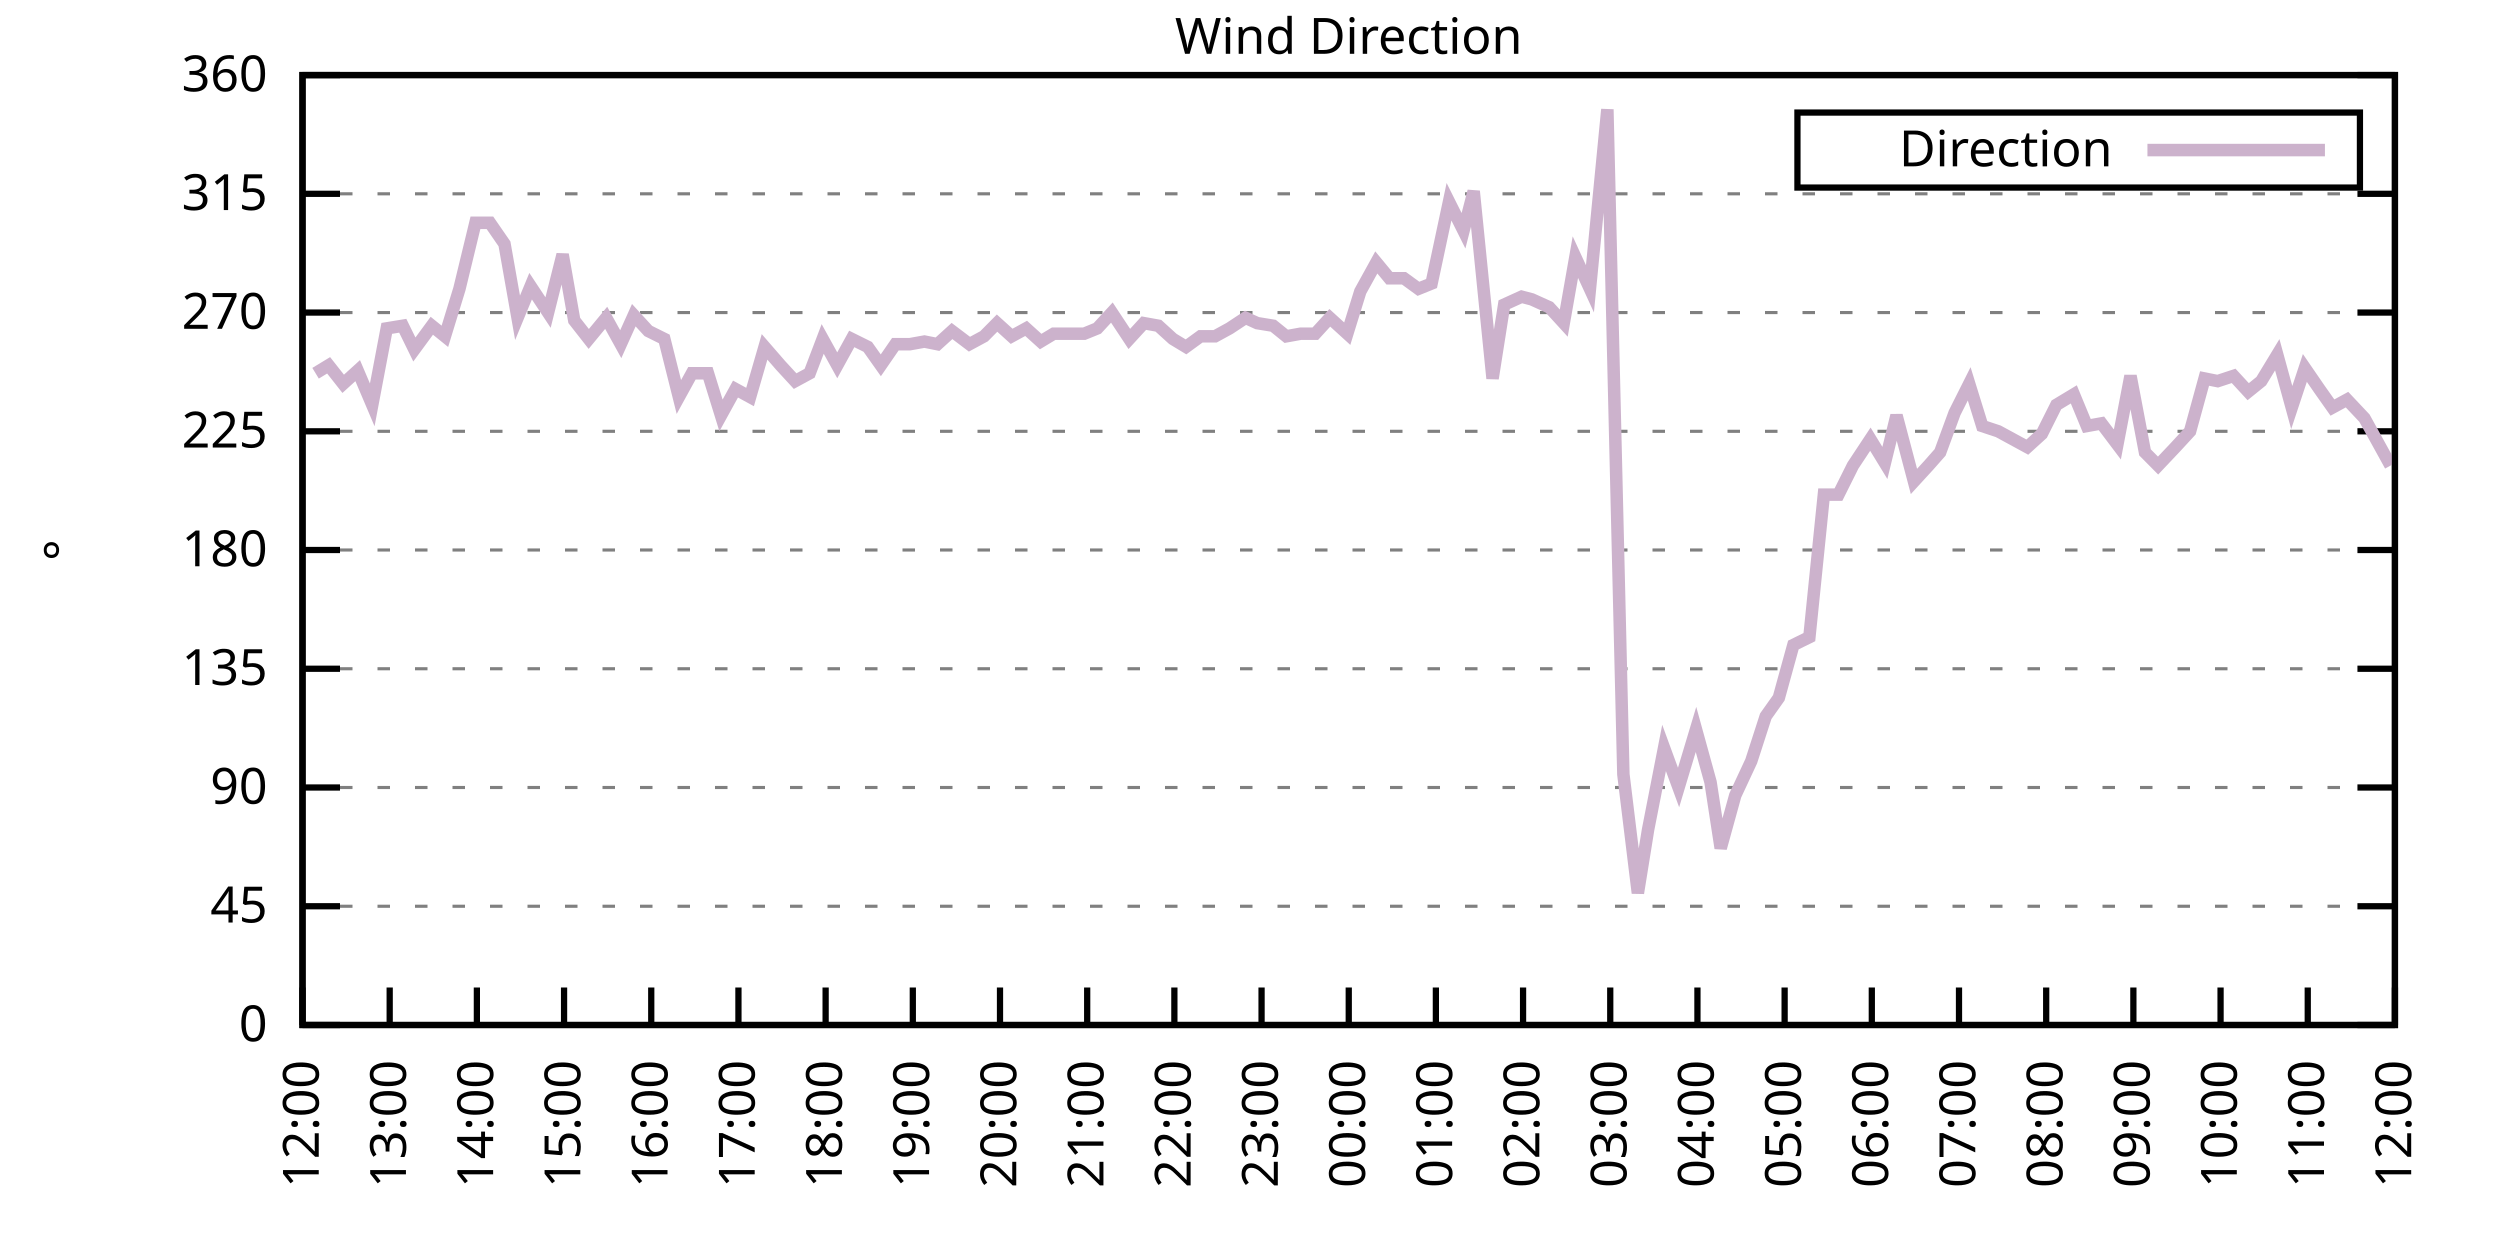
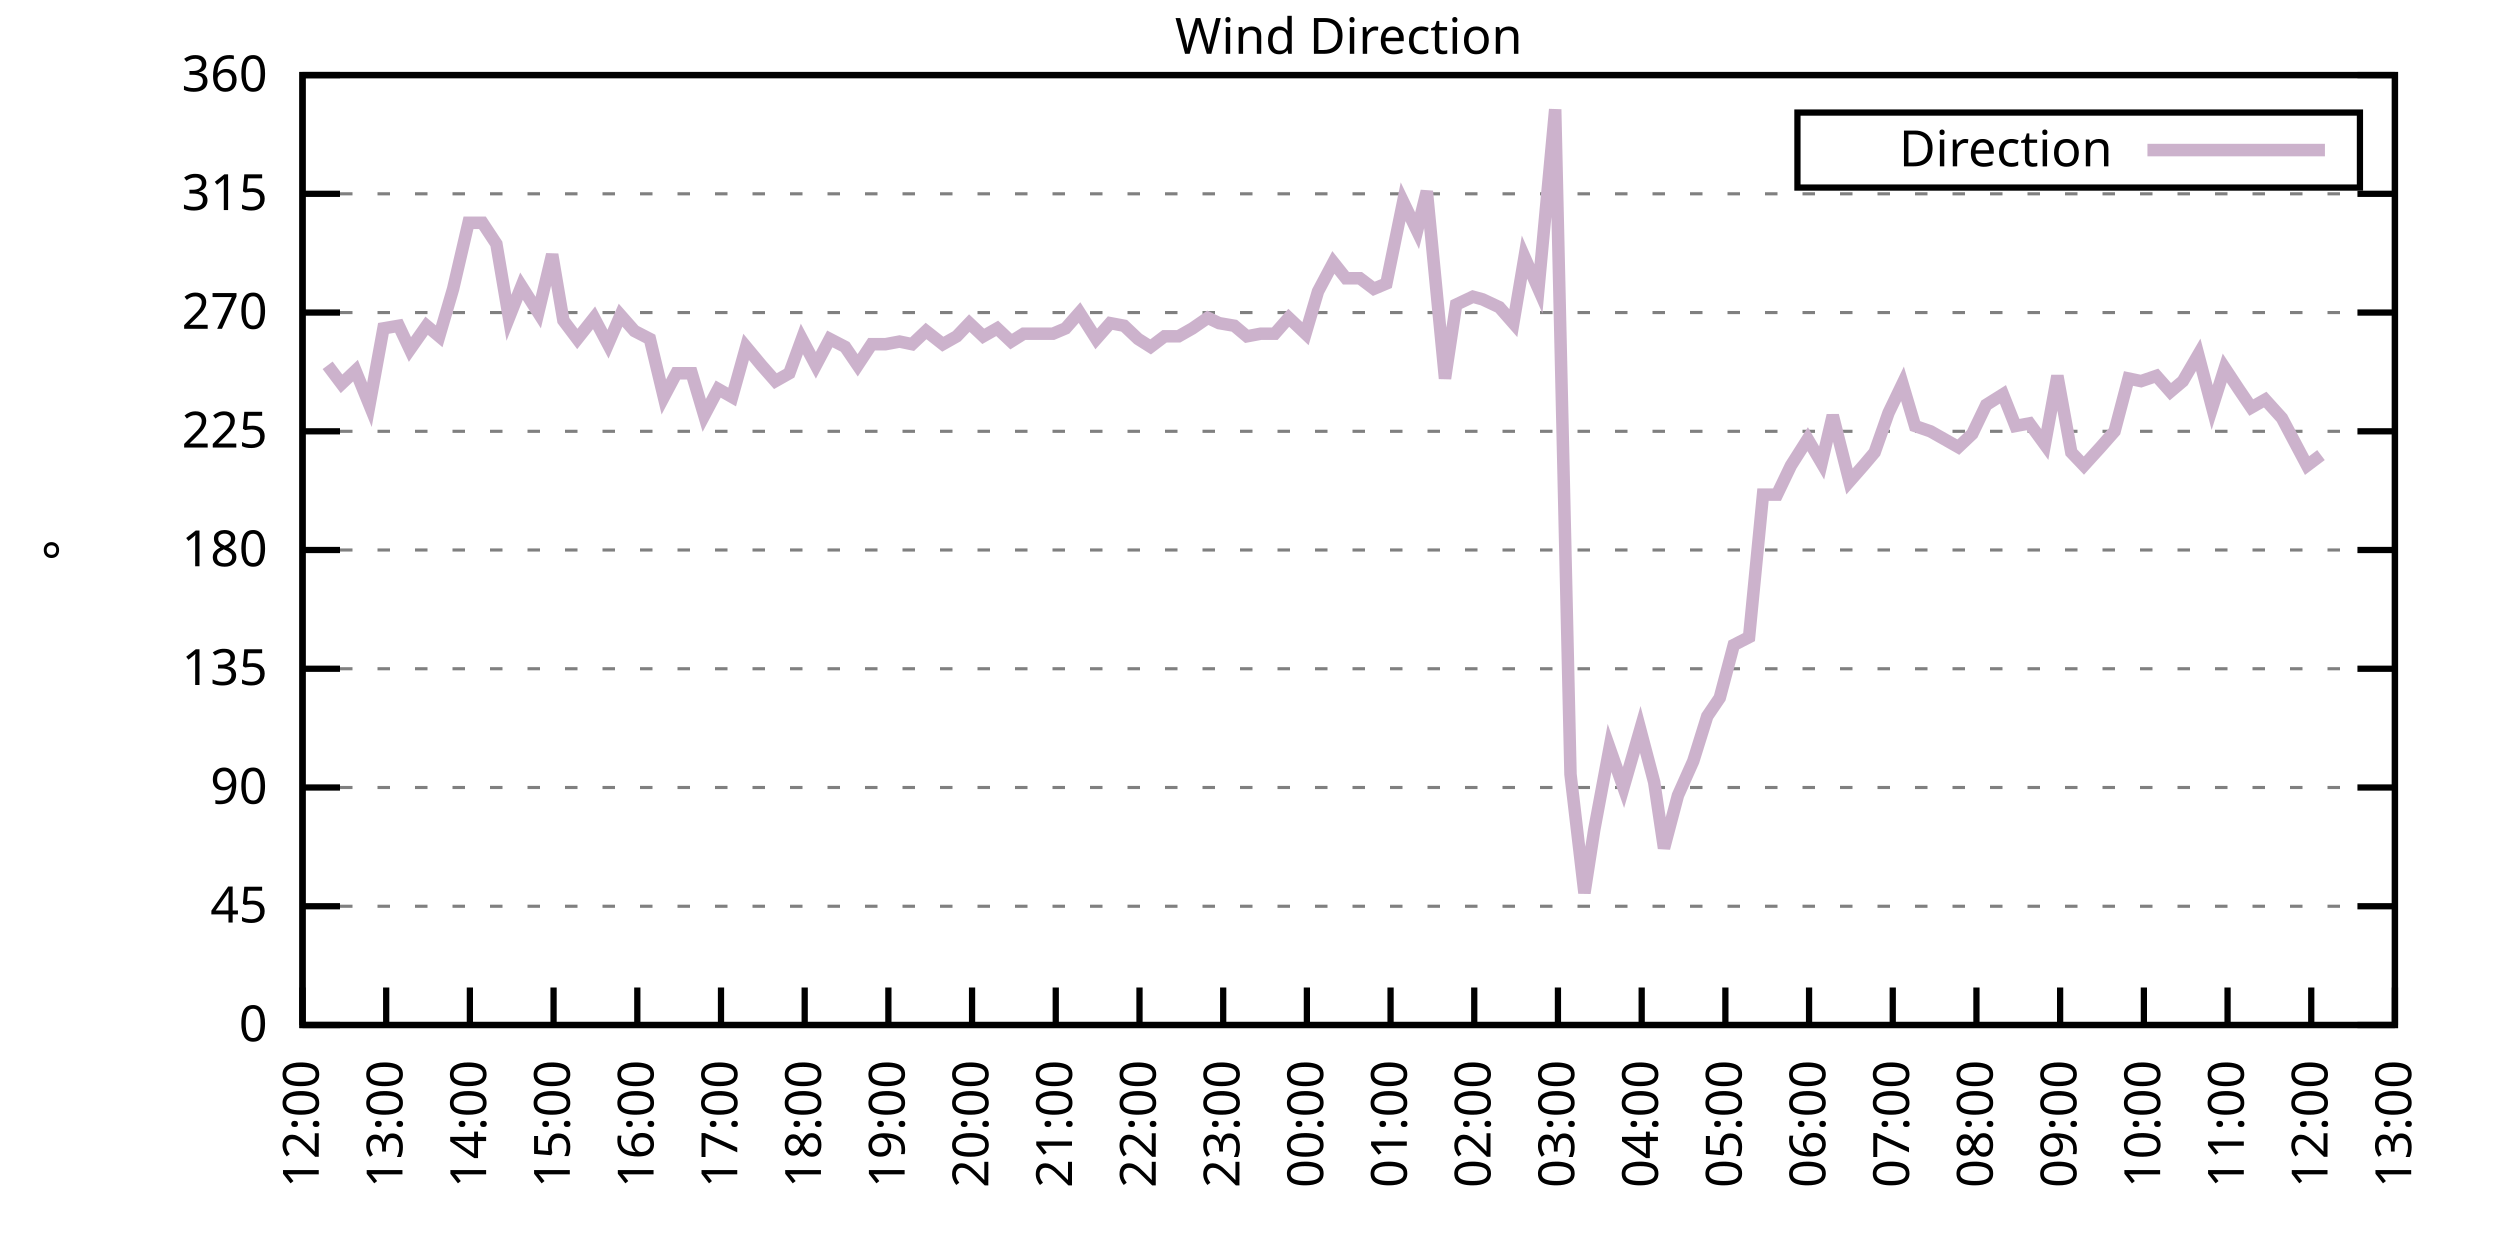
<svg xmlns="http://www.w3.org/2000/svg" xmlns:xlink="http://www.w3.org/1999/xlink" width="400" height="200" viewBox="0 0 400 200">
  <g id="gnuplot_canvas">
    <rect x="0" y="0" width="400" height="200" fill="none" />
    <defs>
      <circle id="gpDot" r="0.5" stroke-width="0.5" stroke="currentColor" />
      <path id="gpPt0" stroke-width="0.333" stroke="currentColor" d="M-1,0 h2 M0,-1 v2" />
      <path id="gpPt1" stroke-width="0.333" stroke="currentColor" d="M-1,-1 L1,1 M1,-1 L-1,1" />
      <path id="gpPt2" stroke-width="0.333" stroke="currentColor" d="M-1,0 L1,0 M0,-1 L0,1 M-1,-1 L1,1 M-1,1 L1,-1" />
      <rect id="gpPt3" stroke-width="0.333" stroke="currentColor" x="-1" y="-1" width="2" height="2" />
      <rect id="gpPt4" stroke-width="0.333" stroke="currentColor" fill="currentColor" x="-1" y="-1" width="2" height="2" />
      <circle id="gpPt5" stroke-width="0.333" stroke="currentColor" cx="0" cy="0" r="1" />
      <use xlink:href="#gpPt5" id="gpPt6" fill="currentColor" stroke="none" />
      <path id="gpPt7" stroke-width="0.333" stroke="currentColor" d="M0,-1.33 L-1.33,0.67 L1.33,0.67 z" />
      <use xlink:href="#gpPt7" id="gpPt8" fill="currentColor" stroke="none" />
      <use xlink:href="#gpPt7" id="gpPt9" stroke="currentColor" transform="rotate(180)" />
      <use xlink:href="#gpPt9" id="gpPt10" fill="currentColor" stroke="none" />
      <use xlink:href="#gpPt3" id="gpPt11" stroke="currentColor" transform="rotate(45)" />
      <use xlink:href="#gpPt11" id="gpPt12" fill="currentColor" stroke="none" />
      <path id="gpPt13" stroke-width="0.333" stroke="currentColor" d="M0,1.330 L1.265,0.411 L0.782,-1.067 L-0.782,-1.076 L-1.265,0.411 z" />
      <use xlink:href="#gpPt13" id="gpPt14" fill="currentColor" stroke="none" />
      <filter id="textbox" filterUnits="objectBoundingBox" x="0" y="0" height="1" width="1">
        <feFlood flood-color="white" flood-opacity="1" result="bgnd" />
        <feComposite in="SourceGraphic" in2="bgnd" operator="atop" />
      </filter>
      <filter id="greybox" filterUnits="objectBoundingBox" x="0" y="0" height="1" width="1">
        <feFlood flood-color="lightgrey" flood-opacity="1" result="grey" />
        <feComposite in="SourceGraphic" in2="grey" operator="atop" />
      </filter>
    </defs>
    <g fill="none" color="white" stroke="currentColor" stroke-width="1.00" stroke-linecap="butt" stroke-linejoin="miter">
</g>
    <g fill="none" color="black" stroke="currentColor" stroke-width="1.00" stroke-linecap="butt" stroke-linejoin="miter">
      <g stroke="none" shape-rendering="crispEdges">
        <polygon fill="rgb(255, 255, 255)" points="48.40,164.00 383.18,164.00 383.18,12.02 48.40,12.02 " />
      </g>
    </g>
    <g fill="none" color="black" stroke="currentColor" stroke-width="1.00" stroke-linecap="butt" stroke-linejoin="miter">
</g>
    <g fill="none" color="black" stroke="black" stroke-width="0.50" stroke-linecap="butt" stroke-linejoin="miter">
</g>
    <g fill="none" color="gray" stroke="currentColor" stroke-width="0.50" stroke-linecap="butt" stroke-linejoin="miter">
      <path stroke="gray" stroke-dasharray="2,4" class="gridline" d="M48.40,164.00 L383.19,164.00  " />
    </g>
    <g fill="none" color="gray" stroke="gray" stroke-width="1.00" stroke-linecap="butt" stroke-linejoin="miter">
</g>
    <g fill="none" color="black" stroke="currentColor" stroke-width="1.00" stroke-linecap="butt" stroke-linejoin="miter">
      <path stroke="black" d="M48.40,164.00 L54.40,164.00 M383.19,164.00 L377.19,164.00  " />
      <g transform="translate(42.80,166.60)" stroke="none" fill="black" font-family="Sans" font-size="8.00" text-anchor="end">
        <text>
          <tspan font-family="Sans"> 0</tspan>
        </text>
      </g>
    </g>
    <g fill="none" color="black" stroke="currentColor" stroke-width="1.00" stroke-linecap="butt" stroke-linejoin="miter">
</g>
    <g fill="none" color="black" stroke="black" stroke-width="0.50" stroke-linecap="butt" stroke-linejoin="miter">
</g>
    <g fill="none" color="gray" stroke="currentColor" stroke-width="0.50" stroke-linecap="butt" stroke-linejoin="miter">
      <path stroke="gray" stroke-dasharray="2,4" class="gridline" d="M48.40,145.00 L383.19,145.00  " />
    </g>
    <g fill="none" color="gray" stroke="gray" stroke-width="1.00" stroke-linecap="butt" stroke-linejoin="miter">
</g>
    <g fill="none" color="black" stroke="currentColor" stroke-width="1.00" stroke-linecap="butt" stroke-linejoin="miter">
      <path stroke="black" d="M48.40,145.00 L54.40,145.00 M383.19,145.00 L377.19,145.00  " />
      <g transform="translate(42.80,147.60)" stroke="none" fill="black" font-family="Sans" font-size="8.00" text-anchor="end">
        <text>
          <tspan font-family="Sans"> 45</tspan>
        </text>
      </g>
    </g>
    <g fill="none" color="black" stroke="currentColor" stroke-width="1.00" stroke-linecap="butt" stroke-linejoin="miter">
</g>
    <g fill="none" color="black" stroke="black" stroke-width="0.50" stroke-linecap="butt" stroke-linejoin="miter">
</g>
    <g fill="none" color="gray" stroke="currentColor" stroke-width="0.50" stroke-linecap="butt" stroke-linejoin="miter">
      <path stroke="gray" stroke-dasharray="2,4" class="gridline" d="M48.40,126.00 L383.19,126.00  " />
    </g>
    <g fill="none" color="gray" stroke="gray" stroke-width="1.00" stroke-linecap="butt" stroke-linejoin="miter">
</g>
    <g fill="none" color="black" stroke="currentColor" stroke-width="1.00" stroke-linecap="butt" stroke-linejoin="miter">
      <path stroke="black" d="M48.40,126.00 L54.40,126.00 M383.19,126.00 L377.19,126.00  " />
      <g transform="translate(42.80,128.60)" stroke="none" fill="black" font-family="Sans" font-size="8.00" text-anchor="end">
        <text>
          <tspan font-family="Sans"> 90</tspan>
        </text>
      </g>
    </g>
    <g fill="none" color="black" stroke="currentColor" stroke-width="1.00" stroke-linecap="butt" stroke-linejoin="miter">
</g>
    <g fill="none" color="black" stroke="black" stroke-width="0.50" stroke-linecap="butt" stroke-linejoin="miter">
</g>
    <g fill="none" color="gray" stroke="currentColor" stroke-width="0.50" stroke-linecap="butt" stroke-linejoin="miter">
      <path stroke="gray" stroke-dasharray="2,4" class="gridline" d="M48.40,107.00 L383.19,107.00  " />
    </g>
    <g fill="none" color="gray" stroke="gray" stroke-width="1.00" stroke-linecap="butt" stroke-linejoin="miter">
</g>
    <g fill="none" color="black" stroke="currentColor" stroke-width="1.00" stroke-linecap="butt" stroke-linejoin="miter">
      <path stroke="black" d="M48.40,107.00 L54.40,107.00 M383.19,107.00 L377.19,107.00  " />
      <g transform="translate(42.80,109.60)" stroke="none" fill="black" font-family="Sans" font-size="8.00" text-anchor="end">
        <text>
          <tspan font-family="Sans"> 135</tspan>
        </text>
      </g>
    </g>
    <g fill="none" color="black" stroke="currentColor" stroke-width="1.00" stroke-linecap="butt" stroke-linejoin="miter">
</g>
    <g fill="none" color="black" stroke="black" stroke-width="0.50" stroke-linecap="butt" stroke-linejoin="miter">
</g>
    <g fill="none" color="gray" stroke="currentColor" stroke-width="0.50" stroke-linecap="butt" stroke-linejoin="miter">
      <path stroke="gray" stroke-dasharray="2,4" class="gridline" d="M48.40,88.00 L383.19,88.00  " />
    </g>
    <g fill="none" color="gray" stroke="gray" stroke-width="1.00" stroke-linecap="butt" stroke-linejoin="miter">
</g>
    <g fill="none" color="black" stroke="currentColor" stroke-width="1.00" stroke-linecap="butt" stroke-linejoin="miter">
      <path stroke="black" d="M48.40,88.00 L54.40,88.00 M383.19,88.00 L377.19,88.00  " />
      <g transform="translate(42.80,90.60)" stroke="none" fill="black" font-family="Sans" font-size="8.00" text-anchor="end">
        <text>
          <tspan font-family="Sans"> 180</tspan>
        </text>
      </g>
    </g>
    <g fill="none" color="black" stroke="currentColor" stroke-width="1.00" stroke-linecap="butt" stroke-linejoin="miter">
</g>
    <g fill="none" color="black" stroke="black" stroke-width="0.50" stroke-linecap="butt" stroke-linejoin="miter">
</g>
    <g fill="none" color="gray" stroke="currentColor" stroke-width="0.50" stroke-linecap="butt" stroke-linejoin="miter">
      <path stroke="gray" stroke-dasharray="2,4" class="gridline" d="M48.40,69.01 L383.19,69.01  " />
    </g>
    <g fill="none" color="gray" stroke="gray" stroke-width="1.00" stroke-linecap="butt" stroke-linejoin="miter">
</g>
    <g fill="none" color="black" stroke="currentColor" stroke-width="1.00" stroke-linecap="butt" stroke-linejoin="miter">
      <path stroke="black" d="M48.40,69.01 L54.40,69.01 M383.19,69.01 L377.19,69.01  " />
      <g transform="translate(42.80,71.61)" stroke="none" fill="black" font-family="Sans" font-size="8.00" text-anchor="end">
        <text>
          <tspan font-family="Sans"> 225</tspan>
        </text>
      </g>
    </g>
    <g fill="none" color="black" stroke="currentColor" stroke-width="1.00" stroke-linecap="butt" stroke-linejoin="miter">
</g>
    <g fill="none" color="black" stroke="black" stroke-width="0.50" stroke-linecap="butt" stroke-linejoin="miter">
</g>
    <g fill="none" color="gray" stroke="currentColor" stroke-width="0.50" stroke-linecap="butt" stroke-linejoin="miter">
      <path stroke="gray" stroke-dasharray="2,4" class="gridline" d="M48.40,50.01 L383.19,50.01  " />
    </g>
    <g fill="none" color="gray" stroke="gray" stroke-width="1.00" stroke-linecap="butt" stroke-linejoin="miter">
</g>
    <g fill="none" color="black" stroke="currentColor" stroke-width="1.00" stroke-linecap="butt" stroke-linejoin="miter">
      <path stroke="black" d="M48.40,50.01 L54.40,50.01 M383.19,50.01 L377.19,50.01  " />
      <g transform="translate(42.80,52.61)" stroke="none" fill="black" font-family="Sans" font-size="8.00" text-anchor="end">
        <text>
          <tspan font-family="Sans"> 270</tspan>
        </text>
      </g>
    </g>
    <g fill="none" color="black" stroke="currentColor" stroke-width="1.00" stroke-linecap="butt" stroke-linejoin="miter">
</g>
    <g fill="none" color="black" stroke="black" stroke-width="0.50" stroke-linecap="butt" stroke-linejoin="miter">
</g>
    <g fill="none" color="gray" stroke="currentColor" stroke-width="0.50" stroke-linecap="butt" stroke-linejoin="miter">
      <path stroke="gray" stroke-dasharray="2,4" class="gridline" d="M48.40,31.01 L383.19,31.01  " />
    </g>
    <g fill="none" color="gray" stroke="gray" stroke-width="1.00" stroke-linecap="butt" stroke-linejoin="miter">
</g>
    <g fill="none" color="black" stroke="currentColor" stroke-width="1.00" stroke-linecap="butt" stroke-linejoin="miter">
      <path stroke="black" d="M48.40,31.01 L54.40,31.01 M383.19,31.01 L377.19,31.01  " />
      <g transform="translate(42.80,33.61)" stroke="none" fill="black" font-family="Sans" font-size="8.00" text-anchor="end">
        <text>
          <tspan font-family="Sans"> 315</tspan>
        </text>
      </g>
    </g>
    <g fill="none" color="black" stroke="currentColor" stroke-width="1.00" stroke-linecap="butt" stroke-linejoin="miter">
</g>
    <g fill="none" color="black" stroke="black" stroke-width="0.50" stroke-linecap="butt" stroke-linejoin="miter">
</g>
    <g fill="none" color="gray" stroke="currentColor" stroke-width="0.50" stroke-linecap="butt" stroke-linejoin="miter">
      <path stroke="gray" stroke-dasharray="2,4" class="gridline" d="M48.40,12.01 L383.19,12.01  " />
    </g>
    <g fill="none" color="gray" stroke="gray" stroke-width="1.00" stroke-linecap="butt" stroke-linejoin="miter">
</g>
    <g fill="none" color="black" stroke="currentColor" stroke-width="1.00" stroke-linecap="butt" stroke-linejoin="miter">
      <path stroke="black" d="M48.40,12.01 L54.40,12.01 M383.19,12.01 L377.19,12.01  " />
      <g transform="translate(42.80,14.61)" stroke="none" fill="black" font-family="Sans" font-size="8.00" text-anchor="end">
        <text>
          <tspan font-family="Sans"> 360</tspan>
        </text>
      </g>
    </g>
    <g fill="none" color="black" stroke="currentColor" stroke-width="1.00" stroke-linecap="butt" stroke-linejoin="miter">
      <path stroke="black" d="M48.40,164.00 L48.40,158.00  " />
      <g transform="translate(51.00,169.60) rotate(270.00)" stroke="none" fill="black" font-family="Sans" font-size="8.00" text-anchor="end">
        <text>
          <tspan font-family="Sans">12:00</tspan>
        </text>
      </g>
    </g>
    <g fill="none" color="black" stroke="currentColor" stroke-width="1.00" stroke-linecap="butt" stroke-linejoin="miter">
-       <path stroke="black" d="M62.35,164.00 L62.35,158.00  " />
-       <g transform="translate(64.95,169.60) rotate(270.00)" stroke="none" fill="black" font-family="Sans" font-size="8.00" text-anchor="end">
+       <path stroke="black" d="M61.79,164.00 L61.79,158.00  " />
+       <g transform="translate(64.39,169.60) rotate(270.00)" stroke="none" fill="black" font-family="Sans" font-size="8.00" text-anchor="end">
        <text>
          <tspan font-family="Sans">13:00</tspan>
        </text>
      </g>
    </g>
    <g fill="none" color="black" stroke="currentColor" stroke-width="1.00" stroke-linecap="butt" stroke-linejoin="miter">
-       <path stroke="black" d="M76.30,164.00 L76.30,158.00  " />
-       <g transform="translate(78.90,169.60) rotate(270.00)" stroke="none" fill="black" font-family="Sans" font-size="8.00" text-anchor="end">
+       <path stroke="black" d="M75.18,164.00 L75.18,158.00  " />
+       <g transform="translate(77.78,169.60) rotate(270.00)" stroke="none" fill="black" font-family="Sans" font-size="8.00" text-anchor="end">
        <text>
          <tspan font-family="Sans">14:00</tspan>
        </text>
      </g>
    </g>
    <g fill="none" color="black" stroke="currentColor" stroke-width="1.00" stroke-linecap="butt" stroke-linejoin="miter">
-       <path stroke="black" d="M90.25,164.00 L90.25,158.00  " />
-       <g transform="translate(92.85,169.60) rotate(270.00)" stroke="none" fill="black" font-family="Sans" font-size="8.00" text-anchor="end">
+       <path stroke="black" d="M88.57,164.00 L88.57,158.00  " />
+       <g transform="translate(91.17,169.60) rotate(270.00)" stroke="none" fill="black" font-family="Sans" font-size="8.00" text-anchor="end">
        <text>
          <tspan font-family="Sans">15:00</tspan>
        </text>
      </g>
    </g>
    <g fill="none" color="black" stroke="currentColor" stroke-width="1.00" stroke-linecap="butt" stroke-linejoin="miter">
-       <path stroke="black" d="M104.20,164.00 L104.20,158.00  " />
-       <g transform="translate(106.80,169.60) rotate(270.00)" stroke="none" fill="black" font-family="Sans" font-size="8.00" text-anchor="end">
+       <path stroke="black" d="M101.97,164.00 L101.97,158.00  " />
+       <g transform="translate(104.57,169.60) rotate(270.00)" stroke="none" fill="black" font-family="Sans" font-size="8.00" text-anchor="end">
        <text>
          <tspan font-family="Sans">16:00</tspan>
        </text>
      </g>
    </g>
    <g fill="none" color="black" stroke="currentColor" stroke-width="1.00" stroke-linecap="butt" stroke-linejoin="miter">
-       <path stroke="black" d="M118.15,164.00 L118.15,158.00  " />
-       <g transform="translate(120.75,169.60) rotate(270.00)" stroke="none" fill="black" font-family="Sans" font-size="8.00" text-anchor="end">
+       <path stroke="black" d="M115.36,164.00 L115.36,158.00  " />
+       <g transform="translate(117.96,169.60) rotate(270.00)" stroke="none" fill="black" font-family="Sans" font-size="8.00" text-anchor="end">
        <text>
          <tspan font-family="Sans">17:00</tspan>
        </text>
      </g>
    </g>
    <g fill="none" color="black" stroke="currentColor" stroke-width="1.00" stroke-linecap="butt" stroke-linejoin="miter">
-       <path stroke="black" d="M132.10,164.00 L132.10,158.00  " />
-       <g transform="translate(134.70,169.60) rotate(270.00)" stroke="none" fill="black" font-family="Sans" font-size="8.00" text-anchor="end">
+       <path stroke="black" d="M128.75,164.00 L128.75,158.00  " />
+       <g transform="translate(131.35,169.60) rotate(270.00)" stroke="none" fill="black" font-family="Sans" font-size="8.00" text-anchor="end">
        <text>
          <tspan font-family="Sans">18:00</tspan>
        </text>
      </g>
    </g>
    <g fill="none" color="black" stroke="currentColor" stroke-width="1.00" stroke-linecap="butt" stroke-linejoin="miter">
-       <path stroke="black" d="M146.05,164.00 L146.05,158.00  " />
-       <g transform="translate(148.65,169.60) rotate(270.00)" stroke="none" fill="black" font-family="Sans" font-size="8.00" text-anchor="end">
+       <path stroke="black" d="M142.14,164.00 L142.14,158.00  " />
+       <g transform="translate(144.74,169.60) rotate(270.00)" stroke="none" fill="black" font-family="Sans" font-size="8.00" text-anchor="end">
        <text>
          <tspan font-family="Sans">19:00</tspan>
        </text>
      </g>
    </g>
    <g fill="none" color="black" stroke="currentColor" stroke-width="1.00" stroke-linecap="butt" stroke-linejoin="miter">
-       <path stroke="black" d="M160.00,164.00 L160.00,158.00  " />
-       <g transform="translate(162.60,169.60) rotate(270.00)" stroke="none" fill="black" font-family="Sans" font-size="8.00" text-anchor="end">
+       <path stroke="black" d="M155.53,164.00 L155.53,158.00  " />
+       <g transform="translate(158.13,169.60) rotate(270.00)" stroke="none" fill="black" font-family="Sans" font-size="8.00" text-anchor="end">
        <text>
          <tspan font-family="Sans">20:00</tspan>
        </text>
      </g>
    </g>
    <g fill="none" color="black" stroke="currentColor" stroke-width="1.00" stroke-linecap="butt" stroke-linejoin="miter">
-       <path stroke="black" d="M173.95,164.00 L173.95,158.00  " />
-       <g transform="translate(176.55,169.60) rotate(270.00)" stroke="none" fill="black" font-family="Sans" font-size="8.00" text-anchor="end">
+       <path stroke="black" d="M168.92,164.00 L168.92,158.00  " />
+       <g transform="translate(171.52,169.60) rotate(270.00)" stroke="none" fill="black" font-family="Sans" font-size="8.00" text-anchor="end">
        <text>
          <tspan font-family="Sans">21:00</tspan>
        </text>
      </g>
    </g>
    <g fill="none" color="black" stroke="currentColor" stroke-width="1.00" stroke-linecap="butt" stroke-linejoin="miter">
-       <path stroke="black" d="M187.90,164.00 L187.90,158.00  " />
-       <g transform="translate(190.50,169.60) rotate(270.00)" stroke="none" fill="black" font-family="Sans" font-size="8.00" text-anchor="end">
+       <path stroke="black" d="M182.32,164.00 L182.32,158.00  " />
+       <g transform="translate(184.92,169.60) rotate(270.00)" stroke="none" fill="black" font-family="Sans" font-size="8.00" text-anchor="end">
        <text>
          <tspan font-family="Sans">22:00</tspan>
        </text>
      </g>
    </g>
    <g fill="none" color="black" stroke="currentColor" stroke-width="1.00" stroke-linecap="butt" stroke-linejoin="miter">
-       <path stroke="black" d="M201.85,164.00 L201.85,158.00  " />
-       <g transform="translate(204.45,169.60) rotate(270.00)" stroke="none" fill="black" font-family="Sans" font-size="8.00" text-anchor="end">
+       <path stroke="black" d="M195.71,164.00 L195.71,158.00  " />
+       <g transform="translate(198.31,169.60) rotate(270.00)" stroke="none" fill="black" font-family="Sans" font-size="8.00" text-anchor="end">
        <text>
          <tspan font-family="Sans">23:00</tspan>
        </text>
      </g>
    </g>
    <g fill="none" color="black" stroke="currentColor" stroke-width="1.00" stroke-linecap="butt" stroke-linejoin="miter">
-       <path stroke="black" d="M215.80,164.00 L215.80,158.00  " />
-       <g transform="translate(218.40,169.60) rotate(270.00)" stroke="none" fill="black" font-family="Sans" font-size="8.00" text-anchor="end">
+       <path stroke="black" d="M209.10,164.00 L209.10,158.00  " />
+       <g transform="translate(211.70,169.60) rotate(270.00)" stroke="none" fill="black" font-family="Sans" font-size="8.00" text-anchor="end">
        <text>
          <tspan font-family="Sans">00:00</tspan>
        </text>
      </g>
    </g>
    <g fill="none" color="black" stroke="currentColor" stroke-width="1.00" stroke-linecap="butt" stroke-linejoin="miter">
-       <path stroke="black" d="M229.74,164.00 L229.74,158.00  " />
-       <g transform="translate(232.34,169.60) rotate(270.00)" stroke="none" fill="black" font-family="Sans" font-size="8.00" text-anchor="end">
+       <path stroke="black" d="M222.49,164.00 L222.49,158.00  " />
+       <g transform="translate(225.09,169.60) rotate(270.00)" stroke="none" fill="black" font-family="Sans" font-size="8.00" text-anchor="end">
        <text>
          <tspan font-family="Sans">01:00</tspan>
        </text>
      </g>
    </g>
    <g fill="none" color="black" stroke="currentColor" stroke-width="1.00" stroke-linecap="butt" stroke-linejoin="miter">
-       <path stroke="black" d="M243.69,164.00 L243.69,158.00  " />
-       <g transform="translate(246.29,169.60) rotate(270.00)" stroke="none" fill="black" font-family="Sans" font-size="8.00" text-anchor="end">
+       <path stroke="black" d="M235.88,164.00 L235.88,158.00  " />
+       <g transform="translate(238.48,169.60) rotate(270.00)" stroke="none" fill="black" font-family="Sans" font-size="8.00" text-anchor="end">
        <text>
          <tspan font-family="Sans">02:00</tspan>
        </text>
      </g>
    </g>
    <g fill="none" color="black" stroke="currentColor" stroke-width="1.00" stroke-linecap="butt" stroke-linejoin="miter">
-       <path stroke="black" d="M257.64,164.00 L257.64,158.00  " />
-       <g transform="translate(260.24,169.60) rotate(270.00)" stroke="none" fill="black" font-family="Sans" font-size="8.00" text-anchor="end">
+       <path stroke="black" d="M249.27,164.00 L249.27,158.00  " />
+       <g transform="translate(251.87,169.60) rotate(270.00)" stroke="none" fill="black" font-family="Sans" font-size="8.00" text-anchor="end">
        <text>
          <tspan font-family="Sans">03:00</tspan>
        </text>
      </g>
    </g>
    <g fill="none" color="black" stroke="currentColor" stroke-width="1.00" stroke-linecap="butt" stroke-linejoin="miter">
-       <path stroke="black" d="M271.59,164.00 L271.59,158.00  " />
-       <g transform="translate(274.19,169.60) rotate(270.00)" stroke="none" fill="black" font-family="Sans" font-size="8.00" text-anchor="end">
+       <path stroke="black" d="M262.67,164.00 L262.67,158.00  " />
+       <g transform="translate(265.27,169.60) rotate(270.00)" stroke="none" fill="black" font-family="Sans" font-size="8.00" text-anchor="end">
        <text>
          <tspan font-family="Sans">04:00</tspan>
        </text>
      </g>
    </g>
    <g fill="none" color="black" stroke="currentColor" stroke-width="1.00" stroke-linecap="butt" stroke-linejoin="miter">
-       <path stroke="black" d="M285.54,164.00 L285.54,158.00  " />
-       <g transform="translate(288.14,169.60) rotate(270.00)" stroke="none" fill="black" font-family="Sans" font-size="8.00" text-anchor="end">
+       <path stroke="black" d="M276.06,164.00 L276.06,158.00  " />
+       <g transform="translate(278.66,169.60) rotate(270.00)" stroke="none" fill="black" font-family="Sans" font-size="8.00" text-anchor="end">
        <text>
          <tspan font-family="Sans">05:00</tspan>
        </text>
      </g>
    </g>
    <g fill="none" color="black" stroke="currentColor" stroke-width="1.00" stroke-linecap="butt" stroke-linejoin="miter">
-       <path stroke="black" d="M299.49,164.00 L299.49,158.00  " />
-       <g transform="translate(302.09,169.60) rotate(270.00)" stroke="none" fill="black" font-family="Sans" font-size="8.00" text-anchor="end">
+       <path stroke="black" d="M289.45,164.00 L289.45,158.00  " />
+       <g transform="translate(292.05,169.60) rotate(270.00)" stroke="none" fill="black" font-family="Sans" font-size="8.00" text-anchor="end">
        <text>
          <tspan font-family="Sans">06:00</tspan>
        </text>
      </g>
    </g>
    <g fill="none" color="black" stroke="currentColor" stroke-width="1.00" stroke-linecap="butt" stroke-linejoin="miter">
-       <path stroke="black" d="M313.44,164.00 L313.44,158.00  " />
-       <g transform="translate(316.04,169.60) rotate(270.00)" stroke="none" fill="black" font-family="Sans" font-size="8.00" text-anchor="end">
+       <path stroke="black" d="M302.84,164.00 L302.84,158.00  " />
+       <g transform="translate(305.44,169.60) rotate(270.00)" stroke="none" fill="black" font-family="Sans" font-size="8.00" text-anchor="end">
        <text>
          <tspan font-family="Sans">07:00</tspan>
        </text>
      </g>
    </g>
    <g fill="none" color="black" stroke="currentColor" stroke-width="1.00" stroke-linecap="butt" stroke-linejoin="miter">
-       <path stroke="black" d="M327.39,164.00 L327.39,158.00  " />
-       <g transform="translate(329.99,169.60) rotate(270.00)" stroke="none" fill="black" font-family="Sans" font-size="8.00" text-anchor="end">
+       <path stroke="black" d="M316.23,164.00 L316.23,158.00  " />
+       <g transform="translate(318.83,169.60) rotate(270.00)" stroke="none" fill="black" font-family="Sans" font-size="8.00" text-anchor="end">
        <text>
          <tspan font-family="Sans">08:00</tspan>
        </text>
      </g>
    </g>
    <g fill="none" color="black" stroke="currentColor" stroke-width="1.00" stroke-linecap="butt" stroke-linejoin="miter">
-       <path stroke="black" d="M341.34,164.00 L341.34,158.00  " />
-       <g transform="translate(343.94,169.60) rotate(270.00)" stroke="none" fill="black" font-family="Sans" font-size="8.00" text-anchor="end">
+       <path stroke="black" d="M329.62,164.00 L329.62,158.00  " />
+       <g transform="translate(332.22,169.60) rotate(270.00)" stroke="none" fill="black" font-family="Sans" font-size="8.00" text-anchor="end">
        <text>
          <tspan font-family="Sans">09:00</tspan>
        </text>
      </g>
    </g>
    <g fill="none" color="black" stroke="currentColor" stroke-width="1.00" stroke-linecap="butt" stroke-linejoin="miter">
-       <path stroke="black" d="M355.29,164.00 L355.29,158.00  " />
-       <g transform="translate(357.89,169.60) rotate(270.00)" stroke="none" fill="black" font-family="Sans" font-size="8.00" text-anchor="end">
+       <path stroke="black" d="M343.02,164.00 L343.02,158.00  " />
+       <g transform="translate(345.62,169.60) rotate(270.00)" stroke="none" fill="black" font-family="Sans" font-size="8.00" text-anchor="end">
        <text>
          <tspan font-family="Sans">10:00</tspan>
        </text>
      </g>
    </g>
    <g fill="none" color="black" stroke="currentColor" stroke-width="1.00" stroke-linecap="butt" stroke-linejoin="miter">
-       <path stroke="black" d="M369.24,164.00 L369.24,158.00  " />
-       <g transform="translate(371.84,169.60) rotate(270.00)" stroke="none" fill="black" font-family="Sans" font-size="8.00" text-anchor="end">
+       <path stroke="black" d="M356.41,164.00 L356.41,158.00  " />
+       <g transform="translate(359.01,169.60) rotate(270.00)" stroke="none" fill="black" font-family="Sans" font-size="8.00" text-anchor="end">
        <text>
          <tspan font-family="Sans">11:00</tspan>
+         </text>
+       </g>
+     </g>
+     <g fill="none" color="black" stroke="currentColor" stroke-width="1.00" stroke-linecap="butt" stroke-linejoin="miter">
+       <path stroke="black" d="M369.80,164.00 L369.80,158.00  " />
+       <g transform="translate(372.40,169.60) rotate(270.00)" stroke="none" fill="black" font-family="Sans" font-size="8.00" text-anchor="end">
+         <text>
+           <tspan font-family="Sans">12:00</tspan>
        </text>
      </g>
    </g>
    <g fill="none" color="black" stroke="currentColor" stroke-width="1.00" stroke-linecap="butt" stroke-linejoin="miter">
      <path stroke="black" d="M383.19,164.00 L383.19,158.00  " />
      <g transform="translate(385.79,169.60) rotate(270.00)" stroke="none" fill="black" font-family="Sans" font-size="8.00" text-anchor="end">
        <text>
-           <tspan font-family="Sans">12:00</tspan>
+           <tspan font-family="Sans">13:00</tspan>
        </text>
      </g>
    </g>
    <g fill="none" color="black" stroke="currentColor" stroke-width="1.00" stroke-linecap="butt" stroke-linejoin="miter">
</g>
    <g fill="none" color="black" stroke="currentColor" stroke-width="1.00" stroke-linecap="butt" stroke-linejoin="miter">
      <path stroke="black" d="M48.40,12.01 L48.40,164.00 L383.19,164.00 L383.19,12.01 L48.40,12.01 Z  " />
    </g>
    <g fill="none" color="black" stroke="currentColor" stroke-width="1.00" stroke-linecap="butt" stroke-linejoin="miter">
</g>
    <g fill="none" color="black" stroke="currentColor" stroke-width="1.00" stroke-linecap="butt" stroke-linejoin="miter">
      <path stroke="black" d="M287.59,30.01 L287.59,18.01 L377.59,18.01 L377.59,30.01 L287.59,30.01 Z  " />
    </g>
    <g id="Wind_direction_plot_1">
      <g fill="none" color="white" stroke="black" stroke-width="2.00" stroke-linecap="butt" stroke-linejoin="miter">
</g>
      <g fill="none" color="black" stroke="currentColor" stroke-width="2.00" stroke-linecap="butt" stroke-linejoin="miter">
        <g transform="translate(337.99,26.61)" stroke="none" fill="black" font-family="Sans" font-size="8.00" text-anchor="end">
          <text>
            <tspan font-family="Sans">Direction</tspan>
          </text>
        </g>
      </g>
      <g fill="none" color="black" stroke="currentColor" stroke-width="2.00" stroke-linecap="butt" stroke-linejoin="miter">
-         <path stroke="rgb(204, 178, 204)" d="M343.59,24.01 L371.99,24.01 M50.49,59.72 L52.58,58.45 L54.91,61.41 L57.23,59.30 L59.56,64.78 L61.88,52.54   L64.44,52.12 L66.30,55.92 L69.09,52.12 L71.18,53.81 L73.51,46.21 L76.07,35.65 L78.39,35.65 L80.72,39.03   L82.81,50.85 L84.90,45.79 L87.69,50.01 L90.02,40.72 L91.88,51.27 L94.20,54.23 L96.99,50.85 L99.32,55.07   L101.41,50.43 L103.73,52.96 L106.29,54.23 L108.62,63.52 L110.71,59.72 L113.27,59.72 L115.36,66.47 L117.68,62.25   L120.01,63.52 L122.33,55.50 L124.89,58.45 L127.22,60.98 L129.54,59.72 L131.63,54.23 L133.96,58.45 L136.28,54.23   L138.84,55.50 L140.93,58.45 L143.26,55.07 L145.58,55.07 L147.91,54.65 L150.00,55.07 L152.32,52.96 L155.11,55.07   L157.44,53.81 L159.53,51.70 L161.86,53.81 L164.18,52.54 L166.51,54.65 L168.60,53.39 L171.39,53.39 L173.48,53.39   L175.57,52.54 L177.90,50.01 L180.69,54.23 L183.01,51.70 L185.34,52.12 L187.66,54.23 L189.76,55.50 L192.08,53.81   L194.41,53.81 L196.73,52.54 L199.29,50.85 L201.15,51.70 L203.71,52.12 L205.80,53.81 L208.12,53.39 L210.45,53.39   L212.77,50.85 L215.56,53.39 L217.65,46.63 L220.21,41.99 L222.30,44.52 L224.63,44.52 L226.95,46.21 L229.05,45.36   L231.84,32.28 L234.16,36.92 L235.79,30.59 L238.81,60.56 L240.67,48.74 L243.46,47.47 L245.09,47.90 L247.88,49.16   L250.20,51.70 L252.06,41.14 L254.39,46.21 L257.18,17.50 L259.74,123.89 L262.06,142.89 L263.69,132.76 L266.25,119.67   L268.57,126.00 L271.36,116.71 L273.69,125.16 L275.31,135.71 L277.64,127.27 L280.20,121.78 L282.52,114.60 L284.61,111.65   L286.94,103.20 L289.50,101.94 L291.82,79.14 L294.15,79.14 L296.47,74.49 L299.26,70.27 L301.58,74.07 L303.44,66.47   L306.23,77.03 L308.56,74.49 L310.42,72.38 L312.74,66.05 L315.07,61.41 L317.16,68.16 L319.72,69.01 L322.04,70.27   L324.37,71.54 L326.69,69.43 L329.02,64.78 L331.81,63.10 L333.90,68.16 L336.23,67.74 L338.78,71.12 L340.88,60.14   L343.20,72.38 L345.29,74.49 L348.08,71.54 L350.41,69.01 L352.73,60.56 L354.83,60.98 L357.38,60.14 L359.71,62.67   L361.80,60.98 L364.36,56.76 L366.68,65.21 L368.78,58.87 L371.10,62.25 L373.19,65.21 L375.52,63.94 L378.31,66.90   L382.49,74.49  " />
+         <path stroke="rgb(204, 178, 204)" d="M343.59,24.01 L371.99,24.01 M52.42,58.45 L54.65,61.41 L56.88,59.30 L59.11,64.78 L61.35,52.54 L63.80,52.12   L65.59,55.92 L68.26,52.12 L70.27,53.81 L72.50,46.21 L74.96,35.65 L77.19,35.65 L79.42,39.03 L81.43,50.85   L83.44,45.79 L86.12,50.01 L88.35,40.72 L90.14,51.27 L92.37,54.23 L95.05,50.85 L97.28,55.07 L99.29,50.43   L101.52,52.96 L103.98,54.23 L106.21,63.52 L108.22,59.72 L110.67,59.72 L112.68,66.47 L114.91,62.25 L117.14,63.52   L119.38,55.50 L121.83,58.45 L124.06,60.98 L126.29,59.72 L128.30,54.23 L130.54,58.45 L132.77,54.23 L135.22,55.50   L137.23,58.45 L139.46,55.07 L141.69,55.07 L143.93,54.65 L145.94,55.07 L148.17,52.96 L150.85,55.07 L153.08,53.81   L155.09,51.70 L157.32,53.81 L159.55,52.54 L161.78,54.65 L163.79,53.39 L166.47,53.39 L168.48,53.39 L170.49,52.54   L172.72,50.01 L175.40,54.23 L177.63,51.70 L179.86,52.12 L182.09,54.23 L184.10,55.50 L186.33,53.81 L188.57,53.81   L190.80,52.54 L193.25,50.85 L195.04,51.70 L197.49,52.12 L199.50,53.81 L201.73,53.39 L203.97,53.39 L206.20,50.85   L208.88,53.39 L210.88,46.63 L213.34,41.99 L215.35,44.52 L217.58,44.52 L219.81,46.21 L221.82,45.36 L224.50,32.28   L226.73,36.92 L228.29,30.59 L231.20,60.56 L232.98,48.74 L235.66,47.47 L237.22,47.90 L239.90,49.16 L242.13,51.70   L243.92,41.14 L246.15,46.21 L248.83,17.50 L251.28,123.89 L253.51,142.89 L255.08,132.76 L257.53,119.67 L259.76,126.00   L262.44,116.71 L264.67,125.16 L266.24,135.71 L268.47,127.27 L270.92,121.78 L273.16,114.60 L275.16,111.65 L277.40,103.20   L279.85,101.94 L282.08,79.14 L284.32,79.14 L286.55,74.49 L289.23,70.27 L291.46,74.07 L293.24,66.47 L295.92,77.03   L298.15,74.49 L299.94,72.38 L302.17,66.05 L304.40,61.41 L306.41,68.16 L308.87,69.01 L311.10,70.27 L313.33,71.54   L315.56,69.43 L317.79,64.78 L320.47,63.10 L322.48,68.16 L324.71,67.74 L327.17,71.12 L329.18,60.14 L331.41,72.38   L333.42,74.49 L336.10,71.54 L338.33,69.01 L340.56,60.56 L342.57,60.98 L345.02,60.14 L347.26,62.67 L349.26,60.98   L351.72,56.76 L353.95,65.21 L355.96,58.87 L358.19,62.25 L360.20,65.21 L362.43,63.94 L365.11,66.90 L369.13,74.49   L371.36,72.81  " />
      </g>
    </g>
    <g fill="none" color="black" stroke="currentColor" stroke-width="2.00" stroke-linecap="butt" stroke-linejoin="miter">
</g>
    <g fill="none" color="black" stroke="black" stroke-width="1.00" stroke-linecap="butt" stroke-linejoin="miter">
</g>
    <g fill="none" color="black" stroke="currentColor" stroke-width="1.00" stroke-linecap="butt" stroke-linejoin="miter">
      <path stroke="black" d="M48.40,12.01 L48.40,164.00 L383.19,164.00 L383.19,12.01 L48.40,12.01 Z  " />
      <g transform="translate(12.80,88.01) rotate(270.00)" stroke="none" fill="black" font-family="Sans" font-size="8.00" text-anchor="middle">
        <text>
          <tspan font-family="Sans">°</tspan>
        </text>
      </g>
    </g>
    <g fill="none" color="black" stroke="currentColor" stroke-width="1.00" stroke-linecap="butt" stroke-linejoin="miter">
</g>
    <g fill="none" color="black" stroke="currentColor" stroke-width="1.00" stroke-linecap="butt" stroke-linejoin="miter">
      <g transform="translate(215.79,8.61)" stroke="none" fill="black" font-family="Sans" font-size="8.00" text-anchor="middle">
        <text>
          <tspan font-family="Sans">Wind Direction</tspan>
        </text>
      </g>
    </g>
    <g fill="none" color="black" stroke="currentColor" stroke-width="1.00" stroke-linecap="butt" stroke-linejoin="miter">
</g>
  </g>
</svg>
